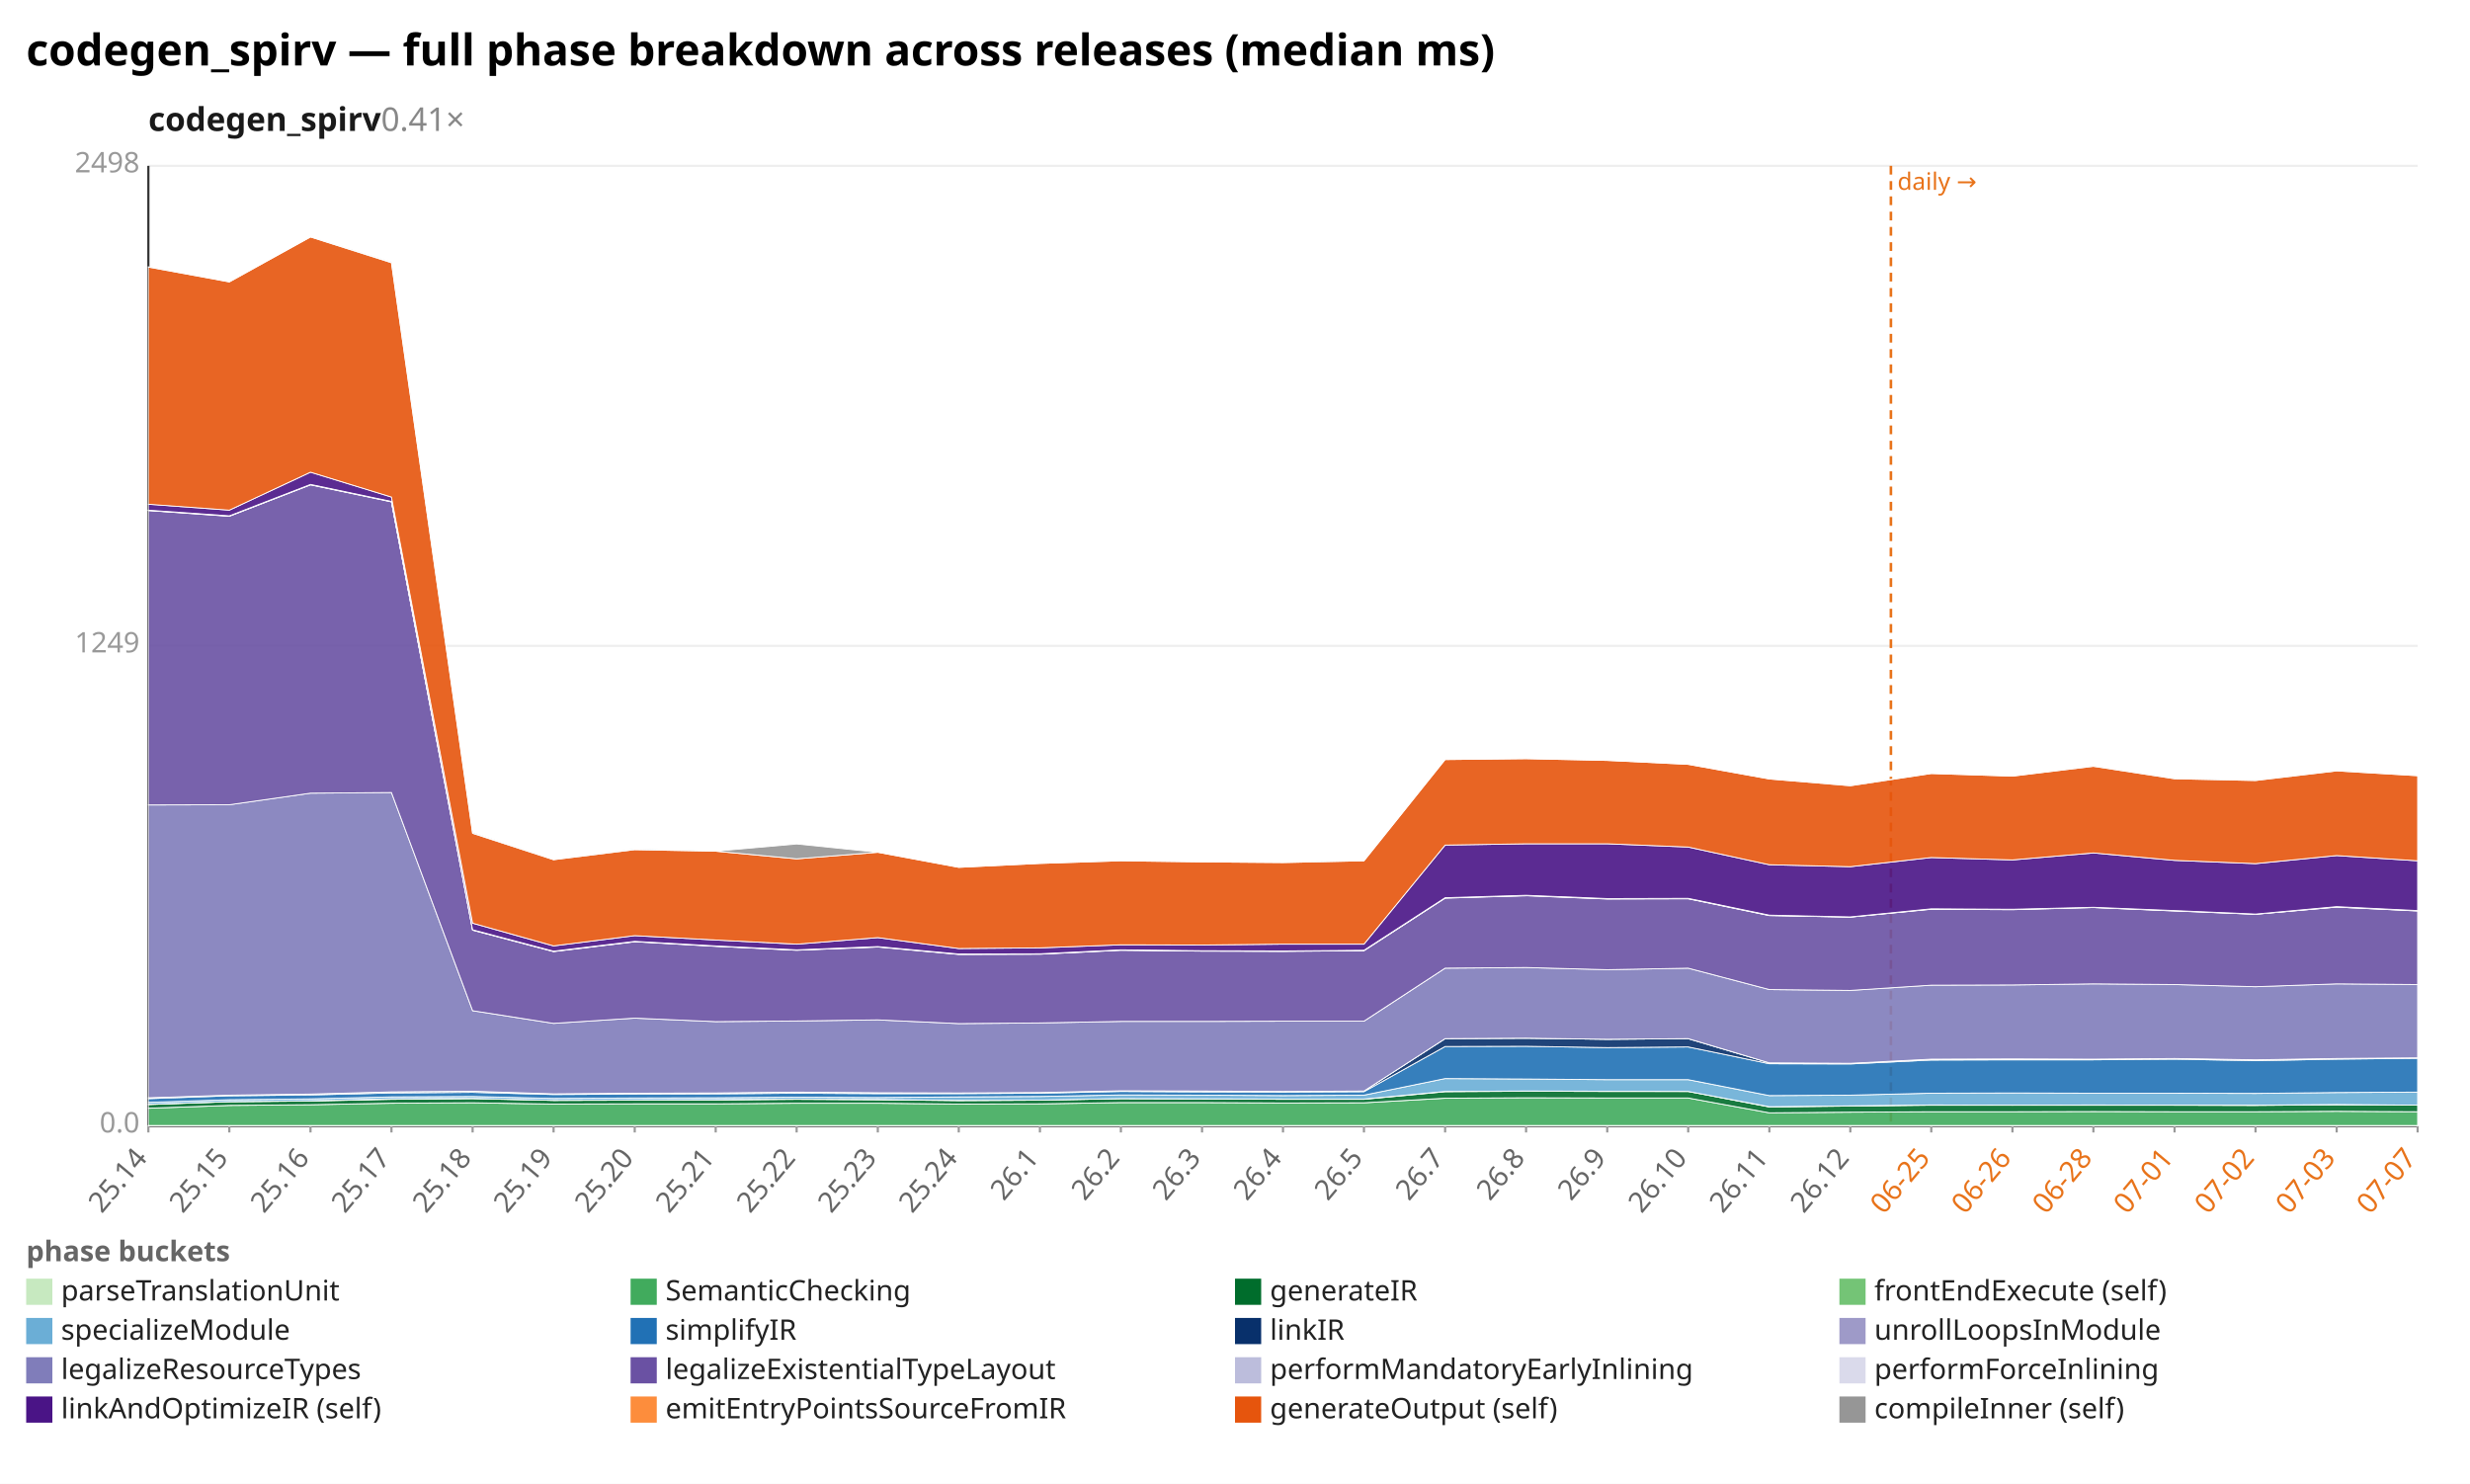
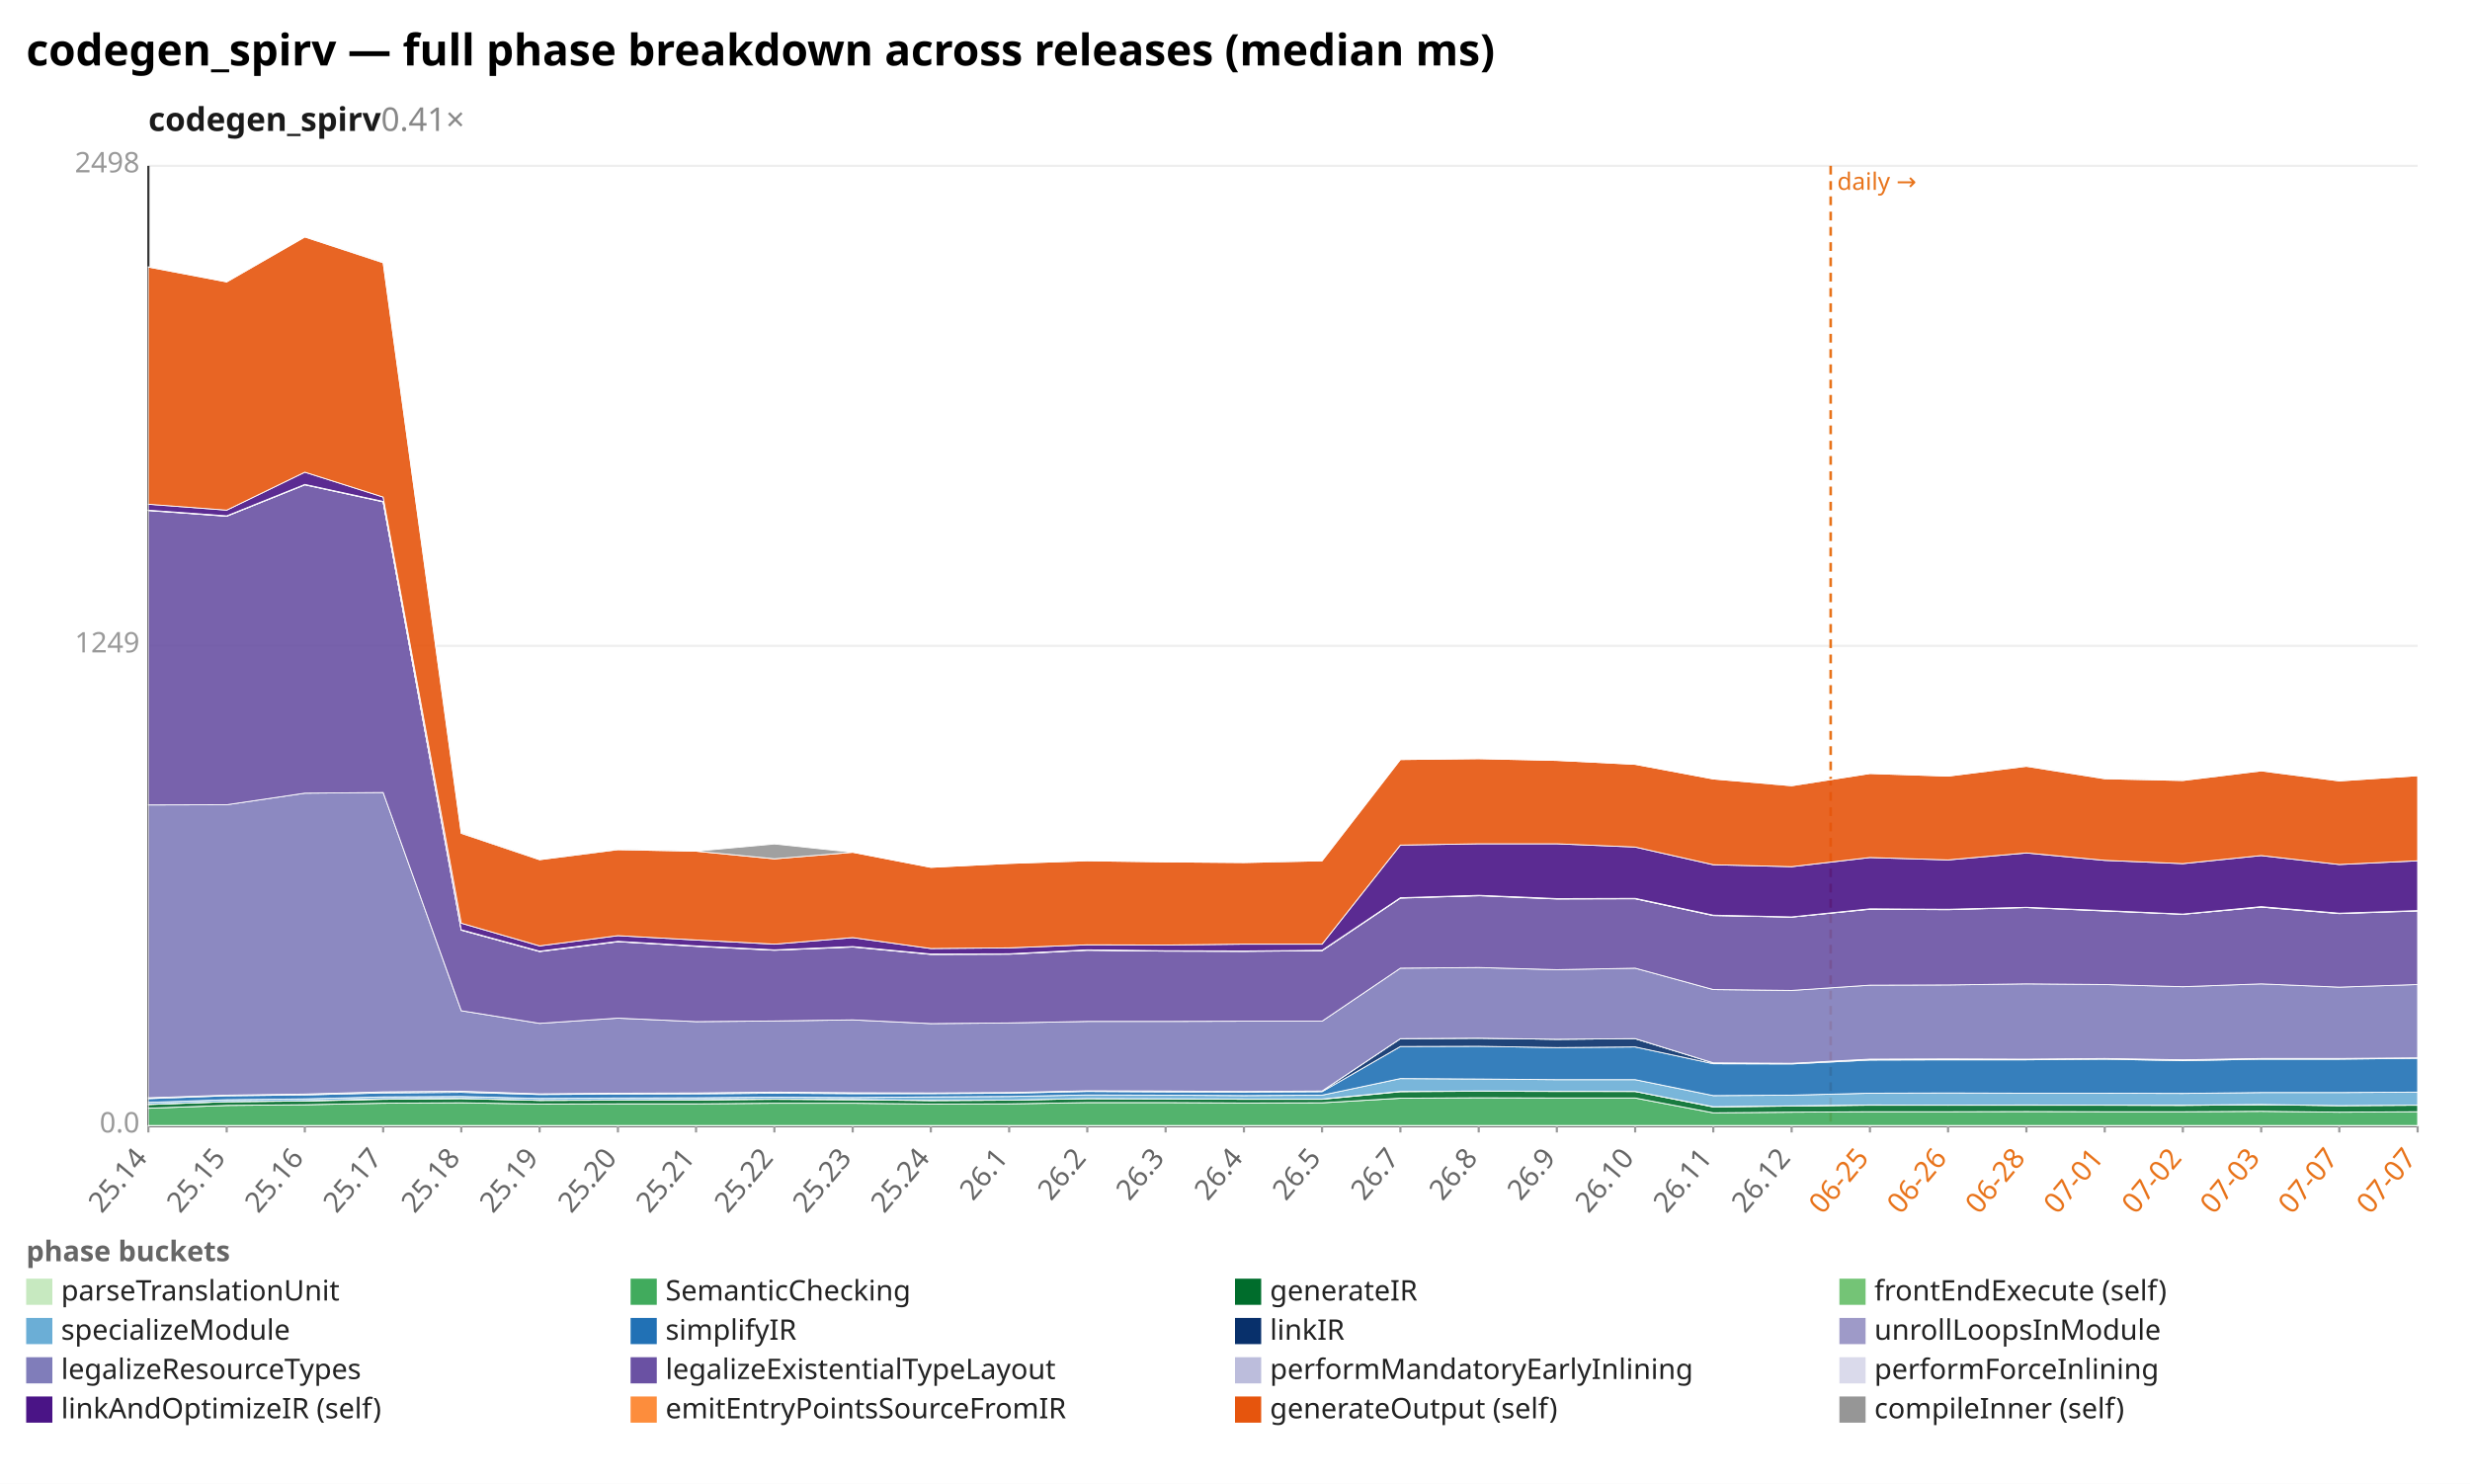
<svg xmlns="http://www.w3.org/2000/svg" width="1132" height="680" viewBox="0 0 1132 680" preserveAspectRatio="xMidYMid meet" font-family="sans-serif" font-size="13">
  <rect width="1132" height="680" fill="white" />
  <text x="12" y="30" font-size="20" font-weight="bold">codegen_spirv — full phase breakdown across releases (median ms)</text>
  <text x="68" y="60" font-size="15" font-weight="600" fill="#1a1a1a">codegen_spirv<tspan fill="#888" font-weight="400" text-decoration="none">  0.41×</tspan>
  </text>
  <line x1="68.0" y1="516.0" x2="1108.0" y2="516.0" stroke="#eee" />
  <text x="64.0" y="519.0" text-anchor="end" fill="#999">0.0</text>
  <line x1="68.0" y1="296.0" x2="1108.0" y2="296.0" stroke="#eee" />
  <text x="64.0" y="299.0" text-anchor="end" fill="#999">1249</text>
  <line x1="68.0" y1="76.0" x2="1108.0" y2="76.0" stroke="#eee" />
  <text x="64.0" y="79.0" text-anchor="end" fill="#999">2498</text>
  <line x1="68.0" y1="76.0" x2="68.0" y2="516.0" stroke="#333" />
  <line x1="68.0" y1="516.0" x2="1108.0" y2="516.0" stroke="#333" />
-   <line x1="866.6" y1="76.0" x2="866.6" y2="516.0" stroke="#e8731a" stroke-width="1.2" stroke-dasharray="4 3" />
-   <text x="869.6" y="87.0" fill="#e8731a" font-size="11">daily →</text>
+   <line x1="839.0" y1="76.0" x2="839.0" y2="516.0" stroke="#e8731a" stroke-width="1.2" stroke-dasharray="4 3" />
+   <text x="842.0" y="87.0" fill="#e8731a" font-size="11">daily →</text>
  <line x1="68.0" y1="516.0" x2="68.0" y2="519.0" stroke="#999" />
  <text x="68.0" y="531.0" text-anchor="end" fill="#666" transform="rotate(-50 68.0 531.0)">25.14</text>
-   <line x1="105.1" y1="516.0" x2="105.1" y2="519.0" stroke="#999" />
-   <text x="105.1" y="531.0" text-anchor="end" fill="#666" transform="rotate(-50 105.1 531.0)">25.15</text>
-   <line x1="142.3" y1="516.0" x2="142.3" y2="519.0" stroke="#999" />
-   <text x="142.3" y="531.0" text-anchor="end" fill="#666" transform="rotate(-50 142.3 531.0)">25.16</text>
-   <line x1="179.4" y1="516.0" x2="179.4" y2="519.0" stroke="#999" />
-   <text x="179.4" y="531.0" text-anchor="end" fill="#666" transform="rotate(-50 179.4 531.0)">25.17</text>
-   <line x1="216.6" y1="516.0" x2="216.6" y2="519.0" stroke="#999" />
-   <text x="216.6" y="531.0" text-anchor="end" fill="#666" transform="rotate(-50 216.6 531.0)">25.18</text>
-   <line x1="253.7" y1="516.0" x2="253.7" y2="519.0" stroke="#999" />
-   <text x="253.7" y="531.0" text-anchor="end" fill="#666" transform="rotate(-50 253.7 531.0)">25.19</text>
-   <line x1="290.9" y1="516.0" x2="290.9" y2="519.0" stroke="#999" />
-   <text x="290.9" y="531.0" text-anchor="end" fill="#666" transform="rotate(-50 290.9 531.0)">25.20</text>
-   <line x1="328.0" y1="516.0" x2="328.0" y2="519.0" stroke="#999" />
-   <text x="328.0" y="531.0" text-anchor="end" fill="#666" transform="rotate(-50 328.0 531.0)">25.21</text>
-   <line x1="365.1" y1="516.0" x2="365.1" y2="519.0" stroke="#999" />
-   <text x="365.1" y="531.0" text-anchor="end" fill="#666" transform="rotate(-50 365.1 531.0)">25.22</text>
-   <line x1="402.3" y1="516.0" x2="402.3" y2="519.0" stroke="#999" />
-   <text x="402.3" y="531.0" text-anchor="end" fill="#666" transform="rotate(-50 402.3 531.0)">25.23</text>
-   <line x1="439.4" y1="516.0" x2="439.4" y2="519.0" stroke="#999" />
-   <text x="439.4" y="531.0" text-anchor="end" fill="#666" transform="rotate(-50 439.4 531.0)">25.24</text>
-   <line x1="476.6" y1="516.0" x2="476.6" y2="519.0" stroke="#999" />
-   <text x="476.6" y="531.0" text-anchor="end" fill="#666" transform="rotate(-50 476.6 531.0)">26.1</text>
-   <line x1="513.7" y1="516.0" x2="513.7" y2="519.0" stroke="#999" />
-   <text x="513.7" y="531.0" text-anchor="end" fill="#666" transform="rotate(-50 513.7 531.0)">26.2</text>
-   <line x1="550.9" y1="516.0" x2="550.9" y2="519.0" stroke="#999" />
-   <text x="550.9" y="531.0" text-anchor="end" fill="#666" transform="rotate(-50 550.9 531.0)">26.3</text>
-   <line x1="588.0" y1="516.0" x2="588.0" y2="519.0" stroke="#999" />
-   <text x="588.0" y="531.0" text-anchor="end" fill="#666" transform="rotate(-50 588.0 531.0)">26.4</text>
-   <line x1="625.1" y1="516.0" x2="625.1" y2="519.0" stroke="#999" />
-   <text x="625.1" y="531.0" text-anchor="end" fill="#666" transform="rotate(-50 625.1 531.0)">26.5</text>
-   <line x1="662.3" y1="516.0" x2="662.3" y2="519.0" stroke="#999" />
-   <text x="662.3" y="531.0" text-anchor="end" fill="#666" transform="rotate(-50 662.3 531.0)">26.7</text>
-   <line x1="699.4" y1="516.0" x2="699.4" y2="519.0" stroke="#999" />
-   <text x="699.4" y="531.0" text-anchor="end" fill="#666" transform="rotate(-50 699.4 531.0)">26.8</text>
-   <line x1="736.6" y1="516.0" x2="736.6" y2="519.0" stroke="#999" />
-   <text x="736.6" y="531.0" text-anchor="end" fill="#666" transform="rotate(-50 736.6 531.0)">26.9</text>
-   <line x1="773.7" y1="516.0" x2="773.7" y2="519.0" stroke="#999" />
-   <text x="773.7" y="531.0" text-anchor="end" fill="#666" transform="rotate(-50 773.7 531.0)">26.10</text>
-   <line x1="810.9" y1="516.0" x2="810.9" y2="519.0" stroke="#999" />
-   <text x="810.9" y="531.0" text-anchor="end" fill="#666" transform="rotate(-50 810.9 531.0)">26.11</text>
-   <line x1="848.0" y1="516.0" x2="848.0" y2="519.0" stroke="#999" />
-   <text x="848.0" y="531.0" text-anchor="end" fill="#666" transform="rotate(-50 848.0 531.0)">26.12</text>
-   <line x1="885.1" y1="516.0" x2="885.1" y2="519.0" stroke="#999" />
-   <text x="885.1" y="531.0" text-anchor="end" fill="#e8731a" transform="rotate(-50 885.1 531.0)">06-25</text>
-   <line x1="922.3" y1="516.0" x2="922.3" y2="519.0" stroke="#999" />
-   <text x="922.3" y="531.0" text-anchor="end" fill="#e8731a" transform="rotate(-50 922.3 531.0)">06-26</text>
-   <line x1="959.4" y1="516.0" x2="959.4" y2="519.0" stroke="#999" />
-   <text x="959.4" y="531.0" text-anchor="end" fill="#e8731a" transform="rotate(-50 959.4 531.0)">06-28</text>
-   <line x1="996.6" y1="516.0" x2="996.6" y2="519.0" stroke="#999" />
-   <text x="996.6" y="531.0" text-anchor="end" fill="#e8731a" transform="rotate(-50 996.6 531.0)">07-01</text>
-   <line x1="1033.7" y1="516.0" x2="1033.7" y2="519.0" stroke="#999" />
-   <text x="1033.7" y="531.0" text-anchor="end" fill="#e8731a" transform="rotate(-50 1033.7 531.0)">07-02</text>
-   <line x1="1070.9" y1="516.0" x2="1070.9" y2="519.0" stroke="#999" />
-   <text x="1070.9" y="531.0" text-anchor="end" fill="#e8731a" transform="rotate(-50 1070.9 531.0)">07-03</text>
+   <line x1="103.9" y1="516.0" x2="103.9" y2="519.0" stroke="#999" />
+   <text x="103.9" y="531.0" text-anchor="end" fill="#666" transform="rotate(-50 103.9 531.0)">25.15</text>
+   <line x1="139.7" y1="516.0" x2="139.7" y2="519.0" stroke="#999" />
+   <text x="139.7" y="531.0" text-anchor="end" fill="#666" transform="rotate(-50 139.7 531.0)">25.16</text>
+   <line x1="175.6" y1="516.0" x2="175.6" y2="519.0" stroke="#999" />
+   <text x="175.6" y="531.0" text-anchor="end" fill="#666" transform="rotate(-50 175.6 531.0)">25.17</text>
+   <line x1="211.4" y1="516.0" x2="211.4" y2="519.0" stroke="#999" />
+   <text x="211.4" y="531.0" text-anchor="end" fill="#666" transform="rotate(-50 211.4 531.0)">25.18</text>
+   <line x1="247.3" y1="516.0" x2="247.3" y2="519.0" stroke="#999" />
+   <text x="247.3" y="531.0" text-anchor="end" fill="#666" transform="rotate(-50 247.3 531.0)">25.19</text>
+   <line x1="283.2" y1="516.0" x2="283.2" y2="519.0" stroke="#999" />
+   <text x="283.2" y="531.0" text-anchor="end" fill="#666" transform="rotate(-50 283.2 531.0)">25.20</text>
+   <line x1="319.0" y1="516.0" x2="319.0" y2="519.0" stroke="#999" />
+   <text x="319.0" y="531.0" text-anchor="end" fill="#666" transform="rotate(-50 319.0 531.0)">25.21</text>
+   <line x1="354.9" y1="516.0" x2="354.9" y2="519.0" stroke="#999" />
+   <text x="354.9" y="531.0" text-anchor="end" fill="#666" transform="rotate(-50 354.9 531.0)">25.22</text>
+   <line x1="390.8" y1="516.0" x2="390.8" y2="519.0" stroke="#999" />
+   <text x="390.8" y="531.0" text-anchor="end" fill="#666" transform="rotate(-50 390.8 531.0)">25.23</text>
+   <line x1="426.6" y1="516.0" x2="426.6" y2="519.0" stroke="#999" />
+   <text x="426.6" y="531.0" text-anchor="end" fill="#666" transform="rotate(-50 426.6 531.0)">25.24</text>
+   <line x1="462.5" y1="516.0" x2="462.5" y2="519.0" stroke="#999" />
+   <text x="462.5" y="531.0" text-anchor="end" fill="#666" transform="rotate(-50 462.5 531.0)">26.1</text>
+   <line x1="498.3" y1="516.0" x2="498.3" y2="519.0" stroke="#999" />
+   <text x="498.3" y="531.0" text-anchor="end" fill="#666" transform="rotate(-50 498.3 531.0)">26.2</text>
+   <line x1="534.2" y1="516.0" x2="534.2" y2="519.0" stroke="#999" />
+   <text x="534.2" y="531.0" text-anchor="end" fill="#666" transform="rotate(-50 534.2 531.0)">26.3</text>
+   <line x1="570.1" y1="516.0" x2="570.1" y2="519.0" stroke="#999" />
+   <text x="570.1" y="531.0" text-anchor="end" fill="#666" transform="rotate(-50 570.1 531.0)">26.4</text>
+   <line x1="605.9" y1="516.0" x2="605.9" y2="519.0" stroke="#999" />
+   <text x="605.9" y="531.0" text-anchor="end" fill="#666" transform="rotate(-50 605.9 531.0)">26.5</text>
+   <line x1="641.8" y1="516.0" x2="641.8" y2="519.0" stroke="#999" />
+   <text x="641.8" y="531.0" text-anchor="end" fill="#666" transform="rotate(-50 641.8 531.0)">26.7</text>
+   <line x1="677.7" y1="516.0" x2="677.7" y2="519.0" stroke="#999" />
+   <text x="677.7" y="531.0" text-anchor="end" fill="#666" transform="rotate(-50 677.7 531.0)">26.8</text>
+   <line x1="713.5" y1="516.0" x2="713.5" y2="519.0" stroke="#999" />
+   <text x="713.5" y="531.0" text-anchor="end" fill="#666" transform="rotate(-50 713.5 531.0)">26.9</text>
+   <line x1="749.4" y1="516.0" x2="749.4" y2="519.0" stroke="#999" />
+   <text x="749.4" y="531.0" text-anchor="end" fill="#666" transform="rotate(-50 749.4 531.0)">26.10</text>
+   <line x1="785.2" y1="516.0" x2="785.2" y2="519.0" stroke="#999" />
+   <text x="785.2" y="531.0" text-anchor="end" fill="#666" transform="rotate(-50 785.2 531.0)">26.11</text>
+   <line x1="821.1" y1="516.0" x2="821.1" y2="519.0" stroke="#999" />
+   <text x="821.1" y="531.0" text-anchor="end" fill="#666" transform="rotate(-50 821.1 531.0)">26.12</text>
+   <line x1="857.0" y1="516.0" x2="857.0" y2="519.0" stroke="#999" />
+   <text x="857.0" y="531.0" text-anchor="end" fill="#e8731a" transform="rotate(-50 857.0 531.0)">06-25</text>
+   <line x1="892.8" y1="516.0" x2="892.8" y2="519.0" stroke="#999" />
+   <text x="892.8" y="531.0" text-anchor="end" fill="#e8731a" transform="rotate(-50 892.8 531.0)">06-26</text>
+   <line x1="928.7" y1="516.0" x2="928.7" y2="519.0" stroke="#999" />
+   <text x="928.7" y="531.0" text-anchor="end" fill="#e8731a" transform="rotate(-50 928.7 531.0)">06-28</text>
+   <line x1="964.6" y1="516.0" x2="964.6" y2="519.0" stroke="#999" />
+   <text x="964.6" y="531.0" text-anchor="end" fill="#e8731a" transform="rotate(-50 964.6 531.0)">07-01</text>
+   <line x1="1000.4" y1="516.0" x2="1000.4" y2="519.0" stroke="#999" />
+   <text x="1000.4" y="531.0" text-anchor="end" fill="#e8731a" transform="rotate(-50 1000.4 531.0)">07-02</text>
+   <line x1="1036.3" y1="516.0" x2="1036.3" y2="519.0" stroke="#999" />
+   <text x="1036.3" y="531.0" text-anchor="end" fill="#e8731a" transform="rotate(-50 1036.3 531.0)">07-03</text>
+   <line x1="1072.1" y1="516.0" x2="1072.1" y2="519.0" stroke="#999" />
+   <text x="1072.1" y="531.0" text-anchor="end" fill="#e8731a" transform="rotate(-50 1072.1 531.0)">07-07</text>
  <line x1="1108.0" y1="516.0" x2="1108.0" y2="519.0" stroke="#999" />
  <text x="1108.0" y="531.0" text-anchor="end" fill="#e8731a" transform="rotate(-50 1108.0 531.0)">07-07</text>
-   <polygon points="68.0,515.8 105.1,515.8 142.3,515.8 179.4,515.8 216.6,515.8 253.7,515.8 290.9,515.8 328.0,515.8 365.1,515.8 402.3,515.8 439.4,515.8 476.6,515.8 513.7,515.8 550.9,515.8 588.0,515.8 625.1,515.8 662.3,515.8 699.4,515.8 736.6,515.8 773.7,515.8 810.9,515.8 848.0,515.8 885.1,515.8 922.3,515.8 959.4,515.8 996.6,515.8 1033.7,515.8 1070.9,515.8 1108.0,515.8 1108.0,516.0 1070.9,516.0 1033.7,516.0 996.6,516.0 959.4,516.0 922.3,516.0 885.1,516.0 848.0,516.0 810.9,516.0 773.7,516.0 736.6,516.0 699.4,516.0 662.3,516.0 625.1,516.0 588.0,516.0 550.9,516.0 513.7,516.0 476.6,516.0 439.4,516.0 402.3,516.0 365.1,516.0 328.0,516.0 290.9,516.0 253.7,516.0 216.6,516.0 179.4,516.0 142.3,516.0 105.1,516.0 68.0,516.0" fill="#c7e9c0" fill-opacity="0.9" stroke="#fff" stroke-width="0.4" />
-   <polygon points="68.0,507.9 105.1,506.6 142.3,506.3 179.4,505.6 216.6,505.4 253.7,506.0 290.9,505.9 328.0,505.9 365.1,505.6 402.3,505.6 439.4,506.0 476.6,505.9 513.7,505.3 550.9,505.3 588.0,505.5 625.1,505.4 662.3,503.3 699.4,503.1 736.6,503.2 773.7,503.2 810.9,510.0 848.0,509.7 885.1,509.5 922.3,509.5 959.4,509.4 996.6,509.5 1033.7,509.5 1070.9,509.3 1108.0,509.5 1108.0,515.8 1070.9,515.8 1033.7,515.8 996.6,515.8 959.4,515.8 922.3,515.8 885.1,515.8 848.0,515.8 810.9,515.8 773.7,515.8 736.6,515.8 699.4,515.8 662.3,515.8 625.1,515.8 588.0,515.8 550.9,515.8 513.7,515.8 476.6,515.8 439.4,515.8 402.3,515.8 365.1,515.8 328.0,515.8 290.9,515.8 253.7,515.8 216.6,515.8 179.4,515.8 142.3,515.8 105.1,515.8 68.0,515.8" fill="#41ab5d" fill-opacity="0.9" stroke="#fff" stroke-width="0.4" />
-   <polygon points="68.0,506.2 105.1,504.9 142.3,504.6 179.4,503.8 216.6,503.5 253.7,504.3 290.9,504.2 328.0,504.1 365.1,503.8 402.3,504.0 439.4,504.4 476.6,504.2 513.7,503.5 550.9,503.6 588.0,503.8 625.1,503.8 662.3,500.3 699.4,500.1 736.6,500.2 773.7,500.2 810.9,507.3 848.0,506.9 885.1,506.5 922.3,506.5 959.4,506.5 996.6,506.5 1033.7,506.6 1070.9,506.3 1108.0,506.5 1108.0,509.5 1070.9,509.3 1033.7,509.5 996.6,509.5 959.4,509.4 922.3,509.5 885.1,509.5 848.0,509.7 810.9,510.0 773.7,503.2 736.6,503.2 699.4,503.1 662.3,503.3 625.1,505.4 588.0,505.5 550.9,505.3 513.7,505.3 476.6,505.9 439.4,506.0 402.3,505.6 365.1,505.6 328.0,505.9 290.9,505.9 253.7,506.0 216.6,505.4 179.4,505.6 142.3,506.3 105.1,506.6 68.0,507.9" fill="#006d2c" fill-opacity="0.9" stroke="#fff" stroke-width="0.4" />
-   <polygon points="68.0,506.1 105.1,504.9 142.3,504.5 179.4,503.6 216.6,503.4 253.7,504.3 290.9,504.1 328.0,504.0 365.1,503.7 402.3,503.9 439.4,504.3 476.6,504.2 513.7,503.5 550.9,503.6 588.0,503.7 625.1,503.7 662.3,500.2 699.4,500.0 736.6,500.1 773.7,500.2 810.9,507.2 848.0,506.8 885.1,506.4 922.3,506.5 959.4,506.4 996.6,506.5 1033.7,506.5 1070.9,506.2 1108.0,506.5 1108.0,506.5 1070.9,506.3 1033.7,506.6 996.6,506.5 959.4,506.5 922.3,506.5 885.1,506.5 848.0,506.9 810.9,507.3 773.7,500.2 736.6,500.2 699.4,500.1 662.3,500.3 625.1,503.8 588.0,503.8 550.9,503.6 513.7,503.5 476.6,504.2 439.4,504.4 402.3,504.0 365.1,503.8 328.0,504.1 290.9,504.2 253.7,504.3 216.6,503.5 179.4,503.8 142.3,504.6 105.1,504.9 68.0,506.2" fill="#74c476" fill-opacity="0.9" stroke="#fff" stroke-width="0.4" />
-   <polygon points="68.0,505.2 105.1,504.0 142.3,503.6 179.4,502.7 216.6,502.5 253.7,503.4 290.9,503.2 328.0,503.1 365.1,502.8 402.3,503.0 439.4,502.7 476.6,502.5 513.7,501.8 550.9,501.9 588.0,502.1 625.1,501.9 662.3,494.3 699.4,494.5 736.6,494.8 773.7,494.8 810.9,502.1 848.0,501.9 885.1,501.0 922.3,500.9 959.4,501.0 996.6,501.0 1033.7,501.1 1070.9,500.7 1108.0,500.5 1108.0,506.5 1070.9,506.2 1033.7,506.5 996.6,506.5 959.4,506.4 922.3,506.5 885.1,506.4 848.0,506.8 810.9,507.2 773.7,500.2 736.6,500.1 699.4,500.0 662.3,500.2 625.1,503.7 588.0,503.7 550.9,503.6 513.7,503.5 476.6,504.2 439.4,504.3 402.3,503.9 365.1,503.7 328.0,504.0 290.9,504.1 253.7,504.3 216.6,503.4 179.4,503.6 142.3,504.5 105.1,504.9 68.0,506.1" fill="#6baed6" fill-opacity="0.9" stroke="#fff" stroke-width="0.4" />
-   <polygon points="68.0,503.5 105.1,502.2 142.3,501.8 179.4,500.9 216.6,500.6 253.7,501.6 290.9,501.4 328.0,501.3 365.1,501.0 402.3,501.2 439.4,501.2 476.6,501.0 513.7,500.2 550.9,500.4 588.0,500.5 625.1,500.3 662.3,479.6 699.4,479.5 736.6,480.1 773.7,479.8 810.9,487.5 848.0,487.6 885.1,485.8 922.3,485.7 959.4,485.7 996.6,485.4 1033.7,486.1 1070.9,485.4 1108.0,485.0 1108.0,500.5 1070.9,500.7 1033.7,501.1 996.6,501.0 959.4,501.0 922.3,500.9 885.1,501.0 848.0,501.9 810.9,502.1 773.7,494.8 736.6,494.8 699.4,494.5 662.3,494.3 625.1,501.9 588.0,502.1 550.9,501.9 513.7,501.8 476.6,502.5 439.4,502.7 402.3,503.0 365.1,502.8 328.0,503.1 290.9,503.2 253.7,503.4 216.6,502.5 179.4,502.7 142.3,503.6 105.1,504.0 68.0,505.2" fill="#2171b5" fill-opacity="0.9" stroke="#fff" stroke-width="0.4" />
-   <polygon points="68.0,503.1 105.1,501.9 142.3,501.4 179.4,500.4 216.6,500.1 253.7,501.3 290.9,501.0 328.0,500.9 365.1,500.5 402.3,500.8 439.4,500.9 476.6,500.7 513.7,499.9 550.9,500.0 588.0,500.2 625.1,500.0 662.3,476.0 699.4,475.8 736.6,476.3 773.7,476.0 810.9,487.1 848.0,487.3 885.1,485.4 922.3,485.3 959.4,485.4 996.6,485.1 1033.7,485.7 1070.9,485.1 1108.0,484.8 1108.0,485.0 1070.9,485.4 1033.7,486.1 996.6,485.4 959.4,485.7 922.3,485.7 885.1,485.8 848.0,487.6 810.9,487.5 773.7,479.8 736.6,480.1 699.4,479.5 662.3,479.6 625.1,500.3 588.0,500.5 550.9,500.4 513.7,500.2 476.6,501.0 439.4,501.2 402.3,501.2 365.1,501.0 328.0,501.3 290.9,501.4 253.7,501.6 216.6,500.6 179.4,500.9 142.3,501.8 105.1,502.2 68.0,503.5" fill="#08306b" fill-opacity="0.9" stroke="#fff" stroke-width="0.4" />
-   <polygon points="68.0,503.1 105.1,501.9 142.3,501.4 179.4,500.4 216.6,500.1 253.7,501.3 290.9,501.0 328.0,500.9 365.1,500.5 402.3,500.8 439.4,500.9 476.6,500.7 513.7,499.9 550.9,500.0 588.0,500.2 625.1,500.0 662.3,476.0 699.4,475.8 736.6,476.3 773.7,476.0 810.9,487.1 848.0,487.3 885.1,485.4 922.3,485.3 959.4,485.4 996.6,485.1 1033.7,485.7 1070.9,485.1 1108.0,484.8 1108.0,484.8 1070.9,485.1 1033.7,485.7 996.6,485.1 959.4,485.4 922.3,485.3 885.1,485.4 848.0,487.3 810.9,487.1 773.7,476.0 736.6,476.3 699.4,475.8 662.3,476.0 625.1,500.0 588.0,500.2 550.9,500.0 513.7,499.9 476.6,500.7 439.4,500.9 402.3,500.8 365.1,500.5 328.0,500.9 290.9,501.0 253.7,501.3 216.6,500.1 179.4,500.4 142.3,501.4 105.1,501.9 68.0,503.1" fill="#9e9ac8" fill-opacity="0.9" stroke="#fff" stroke-width="0.4" />
-   <polygon points="68.0,368.9 105.1,368.8 142.3,363.5 179.4,363.2 216.6,463.2 253.7,469.0 290.9,466.6 328.0,468.2 365.1,467.9 402.3,467.4 439.4,469.1 476.6,468.8 513.7,468.1 550.9,468.1 588.0,468.0 625.1,468.0 662.3,443.7 699.4,443.4 736.6,444.4 773.7,443.7 810.9,453.5 848.0,453.9 885.1,451.5 922.3,451.4 959.4,450.9 996.6,451.2 1033.7,452.2 1070.9,450.9 1108.0,451.2 1108.0,484.8 1070.9,485.1 1033.7,485.7 996.6,485.1 959.4,485.4 922.3,485.3 885.1,485.4 848.0,487.3 810.9,487.1 773.7,476.0 736.6,476.3 699.4,475.8 662.3,476.0 625.1,500.0 588.0,500.2 550.9,500.0 513.7,499.9 476.6,500.7 439.4,500.9 402.3,500.8 365.1,500.5 328.0,500.9 290.9,501.0 253.7,501.3 216.6,500.1 179.4,500.4 142.3,501.4 105.1,501.9 68.0,503.1" fill="#807dba" fill-opacity="0.9" stroke="#fff" stroke-width="0.4" />
-   <polygon points="68.0,234.0 105.1,236.6 142.3,222.2 179.4,230.0 216.6,426.3 253.7,436.1 290.9,431.6 328.0,433.7 365.1,435.5 402.3,434.0 439.4,437.4 476.6,437.3 513.7,435.5 550.9,435.9 588.0,436.0 625.1,435.7 662.3,411.6 699.4,410.5 736.6,412.0 773.7,411.9 810.9,419.6 848.0,420.3 885.1,416.7 922.3,416.9 959.4,415.9 996.6,417.5 1033.7,419.0 1070.9,415.7 1108.0,417.5 1108.0,451.2 1070.9,450.9 1033.7,452.2 996.6,451.2 959.4,450.9 922.3,451.4 885.1,451.5 848.0,453.9 810.9,453.5 773.7,443.7 736.6,444.4 699.4,443.4 662.3,443.7 625.1,468.0 588.0,468.0 550.9,468.1 513.7,468.1 476.6,468.8 439.4,469.1 402.3,467.4 365.1,467.9 328.0,468.2 290.9,466.6 253.7,469.0 216.6,463.2 179.4,363.2 142.3,363.5 105.1,368.8 68.0,368.9" fill="#6a51a3" fill-opacity="0.9" stroke="#fff" stroke-width="0.4" />
-   <polygon points="68.0,233.9 105.1,236.5 142.3,222.1 179.4,229.9 216.6,426.2 253.7,436.0 290.9,431.5 328.0,433.6 365.1,435.4 402.3,433.9 439.4,437.3 476.6,437.2 513.7,435.4 550.9,435.8 588.0,435.9 625.1,435.6 662.3,411.5 699.4,410.4 736.6,411.9 773.7,411.8 810.9,419.5 848.0,420.3 885.1,416.6 922.3,416.8 959.4,415.9 996.6,417.4 1033.7,419.0 1070.9,415.7 1108.0,417.4 1108.0,417.5 1070.9,415.7 1033.7,419.0 996.6,417.5 959.4,415.9 922.3,416.9 885.1,416.7 848.0,420.3 810.9,419.6 773.7,411.9 736.6,412.0 699.4,410.5 662.3,411.6 625.1,435.7 588.0,436.0 550.9,435.9 513.7,435.5 476.6,437.3 439.4,437.4 402.3,434.0 365.1,435.5 328.0,433.7 290.9,431.6 253.7,436.1 216.6,426.3 179.4,230.0 142.3,222.2 105.1,236.6 68.0,234.0" fill="#bcbddc" fill-opacity="0.9" stroke="#fff" stroke-width="0.4" />
-   <polygon points="68.0,233.8 105.1,236.4 142.3,222.0 179.4,229.8 216.6,426.1 253.7,435.9 290.9,431.4 328.0,433.5 365.1,435.3 402.3,433.8 439.4,437.2 476.6,437.1 513.7,435.3 550.9,435.7 588.0,435.8 625.1,435.5 662.3,411.4 699.4,410.3 736.6,411.8 773.7,411.7 810.9,419.4 848.0,420.2 885.1,416.5 922.3,416.7 959.4,415.8 996.6,417.3 1033.7,418.9 1070.9,415.5 1108.0,417.3 1108.0,417.4 1070.9,415.7 1033.7,419.0 996.6,417.4 959.4,415.9 922.3,416.8 885.1,416.6 848.0,420.3 810.9,419.5 773.7,411.8 736.6,411.9 699.4,410.4 662.3,411.5 625.1,435.6 588.0,435.9 550.9,435.8 513.7,435.4 476.6,437.2 439.4,437.3 402.3,433.9 365.1,435.4 328.0,433.6 290.9,431.5 253.7,436.0 216.6,426.2 179.4,229.9 142.3,222.1 105.1,236.5 68.0,233.9" fill="#dadaeb" fill-opacity="0.9" stroke="#fff" stroke-width="0.4" />
-   <polygon points="68.0,231.1 105.1,233.8 142.3,216.4 179.4,227.8 216.6,423.1 253.7,433.5 290.9,428.8 328.0,430.8 365.1,432.7 402.3,429.7 439.4,434.7 476.6,434.4 513.7,433.0 550.9,433.1 588.0,432.7 625.1,432.7 662.3,387.3 699.4,386.7 736.6,386.7 773.7,388.2 810.9,396.3 848.0,397.2 885.1,393.0 922.3,394.1 959.4,390.9 996.6,394.3 1033.7,395.8 1070.9,392.1 1108.0,394.5 1108.0,417.3 1070.9,415.5 1033.7,418.9 996.6,417.3 959.4,415.8 922.3,416.7 885.1,416.5 848.0,420.2 810.9,419.4 773.7,411.7 736.6,411.8 699.4,410.3 662.3,411.4 625.1,435.5 588.0,435.8 550.9,435.7 513.7,435.3 476.6,437.1 439.4,437.2 402.3,433.8 365.1,435.3 328.0,433.5 290.9,431.4 253.7,435.9 216.6,426.1 179.4,229.8 142.3,222.0 105.1,236.4 68.0,233.8" fill="#4a1486" fill-opacity="0.9" stroke="#fff" stroke-width="0.4" />
-   <polygon points="68.0,122.4 105.1,129.2 142.3,108.6 179.4,120.4 216.6,381.9 253.7,394.0 290.9,389.4 328.0,390.1 365.1,393.6 402.3,390.6 439.4,397.5 476.6,395.7 513.7,394.5 550.9,395.0 588.0,395.3 625.1,394.5 662.3,348.1 699.4,347.7 736.6,348.5 773.7,350.3 810.9,357.0 848.0,360.1 885.1,354.5 922.3,355.7 959.4,351.2 996.6,356.9 1033.7,357.7 1070.9,353.3 1108.0,355.5 1108.0,394.5 1070.9,392.1 1033.7,395.8 996.6,394.3 959.4,390.9 922.3,394.1 885.1,393.0 848.0,397.2 810.9,396.3 773.7,388.2 736.6,386.7 699.4,386.7 662.3,387.3 625.1,432.7 588.0,432.7 550.9,433.1 513.7,433.0 476.6,434.4 439.4,434.7 402.3,429.7 365.1,432.7 328.0,430.8 290.9,428.8 253.7,433.5 216.6,423.1 179.4,227.8 142.3,216.4 105.1,233.8 68.0,231.1" fill="#e6550d" fill-opacity="0.9" stroke="#fff" stroke-width="0.4" />
-   <polygon points="68.0,122.3 105.1,129.2 142.3,108.6 179.4,120.0 216.6,381.4 253.7,394.0 290.9,389.1 328.0,390.1 365.1,386.8 402.3,390.6 439.4,397.5 476.6,395.7 513.7,394.4 550.9,395.0 588.0,395.0 625.1,394.5 662.3,348.1 699.4,347.7 736.6,348.5 773.7,350.3 810.9,357.0 848.0,359.9 885.1,354.5 922.3,355.7 959.4,351.1 996.6,356.8 1033.7,357.6 1070.9,353.2 1108.0,355.5 1108.0,355.5 1070.9,353.3 1033.7,357.7 996.6,356.9 959.4,351.2 922.3,355.7 885.1,354.5 848.0,360.1 810.9,357.0 773.7,350.3 736.6,348.5 699.4,347.7 662.3,348.1 625.1,394.5 588.0,395.3 550.9,395.0 513.7,394.5 476.6,395.7 439.4,397.5 402.3,390.6 365.1,393.6 328.0,390.1 290.9,389.4 253.7,394.0 216.6,381.9 179.4,120.4 142.3,108.6 105.1,129.2 68.0,122.4" fill="#969696" fill-opacity="0.9" stroke="#fff" stroke-width="0.4" />
+   <polygon points="68.0,515.8 103.9,515.8 139.7,515.8 175.6,515.8 211.4,515.8 247.3,515.8 283.2,515.8 319.0,515.8 354.9,515.8 390.8,515.8 426.6,515.8 462.5,515.8 498.3,515.8 534.2,515.8 570.1,515.8 605.9,515.8 641.8,515.8 677.7,515.8 713.5,515.8 749.4,515.8 785.2,515.8 821.1,515.8 857.0,515.8 892.8,515.8 928.7,515.8 964.6,515.8 1000.4,515.8 1036.3,515.8 1072.1,515.8 1108.0,515.8 1108.0,516.0 1072.1,516.0 1036.3,516.0 1000.4,516.0 964.6,516.0 928.7,516.0 892.8,516.0 857.0,516.0 821.1,516.0 785.2,516.0 749.4,516.0 713.5,516.0 677.7,516.0 641.8,516.0 605.9,516.0 570.1,516.0 534.2,516.0 498.3,516.0 462.5,516.0 426.6,516.0 390.8,516.0 354.9,516.0 319.0,516.0 283.2,516.0 247.3,516.0 211.4,516.0 175.6,516.0 139.7,516.0 103.9,516.0 68.0,516.0" fill="#c7e9c0" fill-opacity="0.9" stroke="#fff" stroke-width="0.4" />
+   <polygon points="68.0,507.9 103.9,506.6 139.7,506.3 175.6,505.6 211.4,505.4 247.3,506.0 283.2,505.9 319.0,505.9 354.9,505.6 390.8,505.6 426.6,506.0 462.5,505.9 498.3,505.3 534.2,505.3 570.1,505.5 605.9,505.4 641.8,503.3 677.7,503.1 713.5,503.2 749.4,503.2 785.2,510.0 821.1,509.7 857.0,509.5 892.8,509.5 928.7,509.4 964.6,509.5 1000.4,509.5 1036.3,509.3 1072.1,509.7 1108.0,509.5 1108.0,515.8 1072.1,515.8 1036.3,515.8 1000.4,515.8 964.6,515.8 928.7,515.8 892.8,515.8 857.0,515.8 821.1,515.8 785.2,515.8 749.4,515.8 713.5,515.8 677.7,515.8 641.8,515.8 605.9,515.8 570.1,515.8 534.2,515.8 498.3,515.8 462.5,515.8 426.6,515.8 390.8,515.8 354.9,515.8 319.0,515.8 283.2,515.8 247.3,515.8 211.4,515.8 175.6,515.8 139.7,515.8 103.9,515.8 68.0,515.8" fill="#41ab5d" fill-opacity="0.9" stroke="#fff" stroke-width="0.4" />
+   <polygon points="68.0,506.2 103.9,504.9 139.7,504.6 175.6,503.8 211.4,503.5 247.3,504.3 283.2,504.2 319.0,504.1 354.9,503.8 390.8,504.0 426.6,504.4 462.5,504.2 498.3,503.5 534.2,503.6 570.1,503.8 605.9,503.8 641.8,500.3 677.7,500.1 713.5,500.2 749.4,500.2 785.2,507.3 821.1,506.9 857.0,506.5 892.8,506.5 928.7,506.5 964.6,506.5 1000.4,506.6 1036.3,506.3 1072.1,506.7 1108.0,506.5 1108.0,509.5 1072.1,509.7 1036.3,509.3 1000.4,509.5 964.6,509.5 928.7,509.4 892.8,509.5 857.0,509.5 821.1,509.7 785.2,510.0 749.4,503.2 713.5,503.2 677.7,503.1 641.8,503.3 605.9,505.4 570.1,505.5 534.2,505.3 498.3,505.3 462.5,505.9 426.6,506.0 390.8,505.6 354.9,505.6 319.0,505.9 283.2,505.9 247.3,506.0 211.4,505.4 175.6,505.6 139.7,506.3 103.9,506.6 68.0,507.9" fill="#006d2c" fill-opacity="0.9" stroke="#fff" stroke-width="0.4" />
+   <polygon points="68.0,506.1 103.9,504.9 139.7,504.5 175.6,503.6 211.4,503.4 247.3,504.3 283.2,504.1 319.0,504.0 354.9,503.7 390.8,503.9 426.6,504.3 462.5,504.2 498.3,503.5 534.2,503.6 570.1,503.7 605.9,503.7 641.8,500.2 677.7,500.0 713.5,500.1 749.4,500.2 785.2,507.2 821.1,506.8 857.0,506.4 892.8,506.5 928.7,506.4 964.6,506.5 1000.4,506.5 1036.3,506.2 1072.1,506.7 1108.0,506.5 1108.0,506.5 1072.1,506.7 1036.3,506.3 1000.4,506.6 964.6,506.5 928.7,506.5 892.8,506.5 857.0,506.5 821.1,506.9 785.2,507.3 749.4,500.2 713.5,500.2 677.7,500.1 641.8,500.3 605.9,503.8 570.1,503.8 534.2,503.6 498.3,503.5 462.5,504.2 426.6,504.4 390.8,504.0 354.9,503.8 319.0,504.1 283.2,504.2 247.3,504.3 211.4,503.5 175.6,503.8 139.7,504.6 103.9,504.9 68.0,506.2" fill="#74c476" fill-opacity="0.9" stroke="#fff" stroke-width="0.4" />
+   <polygon points="68.0,505.2 103.9,504.0 139.7,503.6 175.6,502.7 211.4,502.5 247.3,503.4 283.2,503.2 319.0,503.1 354.9,502.8 390.8,503.0 426.6,502.7 462.5,502.5 498.3,501.8 534.2,501.9 570.1,502.1 605.9,501.9 641.8,494.3 677.7,494.5 713.5,494.8 749.4,494.8 785.2,502.1 821.1,501.9 857.0,501.0 892.8,500.9 928.7,501.0 964.6,501.0 1000.4,501.1 1036.3,500.7 1072.1,500.7 1108.0,500.5 1108.0,506.5 1072.1,506.7 1036.3,506.2 1000.4,506.5 964.6,506.5 928.7,506.4 892.8,506.5 857.0,506.4 821.1,506.8 785.2,507.2 749.4,500.2 713.5,500.1 677.7,500.0 641.8,500.2 605.9,503.7 570.1,503.7 534.2,503.6 498.3,503.5 462.5,504.2 426.6,504.3 390.8,503.9 354.9,503.7 319.0,504.0 283.2,504.1 247.3,504.3 211.4,503.4 175.6,503.6 139.7,504.5 103.9,504.9 68.0,506.1" fill="#6baed6" fill-opacity="0.9" stroke="#fff" stroke-width="0.4" />
+   <polygon points="68.0,503.5 103.9,502.2 139.7,501.8 175.6,500.9 211.4,500.6 247.3,501.6 283.2,501.4 319.0,501.3 354.9,501.0 390.8,501.2 426.6,501.2 462.5,501.0 498.3,500.2 534.2,500.4 570.1,500.5 605.9,500.3 641.8,479.6 677.7,479.5 713.5,480.1 749.4,479.8 785.2,487.5 821.1,487.6 857.0,485.8 892.8,485.7 928.7,485.7 964.6,485.4 1000.4,486.1 1036.3,485.4 1072.1,485.4 1108.0,485.0 1108.0,500.5 1072.1,500.7 1036.3,500.7 1000.4,501.1 964.6,501.0 928.7,501.0 892.8,500.9 857.0,501.0 821.1,501.9 785.2,502.1 749.4,494.8 713.5,494.8 677.7,494.5 641.8,494.3 605.9,501.9 570.1,502.1 534.2,501.9 498.3,501.8 462.5,502.5 426.6,502.7 390.8,503.0 354.9,502.8 319.0,503.1 283.2,503.2 247.3,503.4 211.4,502.5 175.6,502.7 139.7,503.6 103.9,504.0 68.0,505.2" fill="#2171b5" fill-opacity="0.9" stroke="#fff" stroke-width="0.4" />
+   <polygon points="68.0,503.1 103.9,501.9 139.7,501.4 175.6,500.4 211.4,500.1 247.3,501.3 283.2,501.0 319.0,500.9 354.9,500.5 390.8,500.8 426.6,500.9 462.5,500.7 498.3,499.9 534.2,500.0 570.1,500.2 605.9,500.0 641.8,476.0 677.7,475.8 713.5,476.3 749.4,476.0 785.2,487.1 821.1,487.3 857.0,485.4 892.8,485.3 928.7,485.4 964.6,485.1 1000.4,485.7 1036.3,485.1 1072.1,485.1 1108.0,484.8 1108.0,485.0 1072.1,485.4 1036.3,485.4 1000.4,486.1 964.6,485.4 928.7,485.7 892.8,485.7 857.0,485.8 821.1,487.6 785.2,487.5 749.4,479.8 713.5,480.1 677.7,479.5 641.8,479.6 605.9,500.3 570.1,500.5 534.2,500.4 498.3,500.2 462.5,501.0 426.6,501.2 390.8,501.2 354.9,501.0 319.0,501.3 283.2,501.4 247.3,501.6 211.4,500.6 175.6,500.9 139.7,501.8 103.9,502.2 68.0,503.5" fill="#08306b" fill-opacity="0.9" stroke="#fff" stroke-width="0.4" />
+   <polygon points="68.0,503.1 103.9,501.9 139.7,501.4 175.6,500.4 211.4,500.1 247.3,501.3 283.2,501.0 319.0,500.9 354.9,500.5 390.8,500.8 426.6,500.9 462.5,500.7 498.3,499.9 534.2,500.0 570.1,500.2 605.9,500.0 641.8,476.0 677.7,475.8 713.5,476.3 749.4,476.0 785.2,487.1 821.1,487.3 857.0,485.4 892.8,485.3 928.7,485.4 964.6,485.1 1000.4,485.7 1036.3,485.1 1072.1,485.1 1108.0,484.8 1108.0,484.8 1072.1,485.1 1036.3,485.1 1000.4,485.7 964.6,485.1 928.7,485.4 892.8,485.3 857.0,485.4 821.1,487.3 785.2,487.1 749.4,476.0 713.5,476.3 677.7,475.8 641.8,476.0 605.9,500.0 570.1,500.2 534.2,500.0 498.3,499.9 462.5,500.7 426.6,500.9 390.8,500.8 354.9,500.5 319.0,500.9 283.2,501.0 247.3,501.3 211.4,500.1 175.6,500.4 139.7,501.4 103.9,501.9 68.0,503.1" fill="#9e9ac8" fill-opacity="0.9" stroke="#fff" stroke-width="0.4" />
+   <polygon points="68.0,368.9 103.9,368.8 139.7,363.5 175.6,363.2 211.4,463.2 247.3,469.0 283.2,466.6 319.0,468.2 354.9,467.9 390.8,467.4 426.6,469.1 462.5,468.8 498.3,468.1 534.2,468.1 570.1,468.0 605.9,468.0 641.8,443.7 677.7,443.4 713.5,444.4 749.4,443.7 785.2,453.5 821.1,453.9 857.0,451.5 892.8,451.4 928.7,450.9 964.6,451.2 1000.4,452.2 1036.3,450.9 1072.1,452.4 1108.0,451.2 1108.0,484.8 1072.1,485.1 1036.3,485.1 1000.4,485.7 964.6,485.1 928.7,485.4 892.8,485.3 857.0,485.4 821.1,487.3 785.2,487.1 749.4,476.0 713.5,476.3 677.7,475.8 641.8,476.0 605.9,500.0 570.1,500.2 534.2,500.0 498.3,499.9 462.5,500.7 426.6,500.9 390.8,500.8 354.9,500.5 319.0,500.9 283.2,501.0 247.3,501.3 211.4,500.1 175.6,500.4 139.7,501.4 103.9,501.9 68.0,503.1" fill="#807dba" fill-opacity="0.9" stroke="#fff" stroke-width="0.4" />
+   <polygon points="68.0,234.0 103.9,236.6 139.7,222.2 175.6,230.0 211.4,426.3 247.3,436.1 283.2,431.6 319.0,433.7 354.9,435.5 390.8,434.0 426.6,437.4 462.5,437.3 498.3,435.5 534.2,435.9 570.1,436.0 605.9,435.7 641.8,411.6 677.7,410.5 713.5,412.0 749.4,411.9 785.2,419.6 821.1,420.3 857.0,416.7 892.8,416.9 928.7,415.9 964.6,417.5 1000.4,419.0 1036.3,415.7 1072.1,418.7 1108.0,417.5 1108.0,451.2 1072.1,452.4 1036.3,450.9 1000.4,452.2 964.6,451.2 928.7,450.9 892.8,451.4 857.0,451.5 821.1,453.9 785.2,453.5 749.4,443.7 713.5,444.4 677.7,443.4 641.8,443.7 605.9,468.0 570.1,468.0 534.2,468.1 498.3,468.1 462.5,468.8 426.6,469.1 390.8,467.4 354.9,467.9 319.0,468.2 283.2,466.6 247.3,469.0 211.4,463.2 175.6,363.2 139.7,363.5 103.9,368.8 68.0,368.9" fill="#6a51a3" fill-opacity="0.9" stroke="#fff" stroke-width="0.4" />
+   <polygon points="68.0,233.9 103.9,236.5 139.7,222.1 175.6,229.9 211.4,426.2 247.3,436.0 283.2,431.5 319.0,433.6 354.9,435.4 390.8,433.9 426.6,437.3 462.5,437.2 498.3,435.4 534.2,435.8 570.1,435.9 605.9,435.6 641.8,411.5 677.7,410.4 713.5,411.9 749.4,411.8 785.2,419.5 821.1,420.3 857.0,416.6 892.8,416.8 928.7,415.9 964.6,417.4 1000.4,419.0 1036.3,415.7 1072.1,418.6 1108.0,417.4 1108.0,417.5 1072.1,418.7 1036.3,415.7 1000.4,419.0 964.6,417.5 928.7,415.9 892.8,416.9 857.0,416.7 821.1,420.3 785.2,419.6 749.4,411.9 713.5,412.0 677.7,410.5 641.8,411.6 605.9,435.7 570.1,436.0 534.2,435.9 498.3,435.5 462.5,437.3 426.6,437.4 390.8,434.0 354.9,435.5 319.0,433.7 283.2,431.6 247.3,436.1 211.4,426.3 175.6,230.0 139.7,222.2 103.9,236.6 68.0,234.0" fill="#bcbddc" fill-opacity="0.9" stroke="#fff" stroke-width="0.4" />
+   <polygon points="68.0,233.8 103.9,236.4 139.7,222.0 175.6,229.8 211.4,426.1 247.3,435.9 283.2,431.4 319.0,433.5 354.9,435.3 390.8,433.8 426.6,437.2 462.5,437.1 498.3,435.3 534.2,435.7 570.1,435.8 605.9,435.5 641.8,411.4 677.7,410.3 713.5,411.8 749.4,411.7 785.2,419.4 821.1,420.2 857.0,416.5 892.8,416.7 928.7,415.8 964.6,417.3 1000.4,418.9 1036.3,415.5 1072.1,418.5 1108.0,417.3 1108.0,417.4 1072.1,418.6 1036.3,415.7 1000.4,419.0 964.6,417.4 928.7,415.9 892.8,416.8 857.0,416.6 821.1,420.3 785.2,419.5 749.4,411.8 713.5,411.9 677.7,410.4 641.8,411.5 605.9,435.6 570.1,435.9 534.2,435.8 498.3,435.4 462.5,437.2 426.6,437.3 390.8,433.9 354.9,435.4 319.0,433.6 283.2,431.5 247.3,436.0 211.4,426.2 175.6,229.9 139.7,222.1 103.9,236.5 68.0,233.9" fill="#dadaeb" fill-opacity="0.9" stroke="#fff" stroke-width="0.4" />
+   <polygon points="68.0,231.1 103.9,233.8 139.7,216.4 175.6,227.8 211.4,423.1 247.3,433.5 283.2,428.8 319.0,430.8 354.9,432.7 390.8,429.7 426.6,434.7 462.5,434.4 498.3,433.0 534.2,433.1 570.1,432.7 605.9,432.7 641.8,387.3 677.7,386.7 713.5,386.7 749.4,388.2 785.2,396.3 821.1,397.2 857.0,393.0 892.8,394.1 928.7,390.9 964.6,394.3 1000.4,395.8 1036.3,392.1 1072.1,396.2 1108.0,394.5 1108.0,417.3 1072.1,418.5 1036.3,415.5 1000.4,418.9 964.6,417.3 928.7,415.8 892.8,416.7 857.0,416.5 821.1,420.2 785.2,419.4 749.4,411.7 713.5,411.8 677.7,410.3 641.8,411.4 605.9,435.5 570.1,435.8 534.2,435.7 498.3,435.3 462.5,437.1 426.6,437.2 390.8,433.8 354.9,435.3 319.0,433.5 283.2,431.4 247.3,435.9 211.4,426.1 175.6,229.8 139.7,222.0 103.9,236.4 68.0,233.8" fill="#4a1486" fill-opacity="0.9" stroke="#fff" stroke-width="0.4" />
+   <polygon points="68.0,122.4 103.9,129.2 139.7,108.6 175.6,120.4 211.4,381.9 247.3,394.0 283.2,389.4 319.0,390.1 354.9,393.6 390.8,390.6 426.6,397.5 462.5,395.7 498.3,394.5 534.2,395.0 570.1,395.3 605.9,394.5 641.8,348.1 677.7,347.7 713.5,348.5 749.4,350.3 785.2,357.0 821.1,360.1 857.0,354.5 892.8,355.7 928.7,351.2 964.6,356.9 1000.4,357.7 1036.3,353.3 1072.1,357.9 1108.0,355.5 1108.0,394.5 1072.1,396.2 1036.3,392.1 1000.4,395.8 964.6,394.3 928.7,390.9 892.8,394.1 857.0,393.0 821.1,397.2 785.2,396.3 749.4,388.2 713.5,386.7 677.7,386.7 641.8,387.3 605.9,432.7 570.1,432.7 534.2,433.1 498.3,433.0 462.5,434.4 426.6,434.7 390.8,429.7 354.9,432.7 319.0,430.8 283.2,428.8 247.3,433.5 211.4,423.1 175.6,227.8 139.7,216.4 103.9,233.8 68.0,231.1" fill="#e6550d" fill-opacity="0.9" stroke="#fff" stroke-width="0.4" />
+   <polygon points="68.0,122.3 103.9,129.2 139.7,108.6 175.6,120.0 211.4,381.4 247.3,394.0 283.2,389.1 319.0,390.1 354.9,386.8 390.8,390.6 426.6,397.5 462.5,395.7 498.3,394.4 534.2,395.0 570.1,395.0 605.9,394.5 641.8,348.1 677.7,347.7 713.5,348.5 749.4,350.3 785.2,357.0 821.1,359.9 857.0,354.5 892.8,355.7 928.7,351.1 964.6,356.8 1000.4,357.6 1036.3,353.2 1072.1,357.8 1108.0,355.5 1108.0,355.5 1072.1,357.9 1036.3,353.3 1000.4,357.7 964.6,356.9 928.7,351.2 892.8,355.7 857.0,354.5 821.1,360.1 785.2,357.0 749.4,350.3 713.5,348.5 677.7,347.7 641.8,348.1 605.9,394.5 570.1,395.3 534.2,395.0 498.3,394.5 462.5,395.7 426.6,397.5 390.8,390.6 354.9,393.6 319.0,390.1 283.2,389.4 247.3,394.0 211.4,381.9 175.6,120.4 139.7,108.6 103.9,129.2 68.0,122.4" fill="#969696" fill-opacity="0.9" stroke="#fff" stroke-width="0.4" />
  <text x="12" y="578" fill="#666" font-weight="600">phase buckets</text>
  <rect x="12" y="586" width="12" height="12" fill="#c7e9c0" />
  <text x="28" y="596" fill="#222">parseTranslationUnit</text>
  <rect x="289" y="586" width="12" height="12" fill="#41ab5d" />
  <text x="305" y="596" fill="#222">SemanticChecking</text>
  <rect x="566" y="586" width="12" height="12" fill="#006d2c" />
  <text x="582" y="596" fill="#222">generateIR</text>
  <rect x="843" y="586" width="12" height="12" fill="#74c476" />
  <text x="859" y="596" fill="#222">frontEndExecute (self)</text>
  <rect x="12" y="604" width="12" height="12" fill="#6baed6" />
  <text x="28" y="614" fill="#222">specializeModule</text>
  <rect x="289" y="604" width="12" height="12" fill="#2171b5" />
  <text x="305" y="614" fill="#222">simplifyIR</text>
  <rect x="566" y="604" width="12" height="12" fill="#08306b" />
  <text x="582" y="614" fill="#222">linkIR</text>
  <rect x="843" y="604" width="12" height="12" fill="#9e9ac8" />
  <text x="859" y="614" fill="#222">unrollLoopsInModule</text>
  <rect x="12" y="622" width="12" height="12" fill="#807dba" />
  <text x="28" y="632" fill="#222">legalizeResourceTypes</text>
  <rect x="289" y="622" width="12" height="12" fill="#6a51a3" />
  <text x="305" y="632" fill="#222">legalizeExistentialTypeLayout</text>
  <rect x="566" y="622" width="12" height="12" fill="#bcbddc" />
  <text x="582" y="632" fill="#222">performMandatoryEarlyInlining</text>
  <rect x="843" y="622" width="12" height="12" fill="#dadaeb" />
  <text x="859" y="632" fill="#222">performForceInlining</text>
  <rect x="12" y="640" width="12" height="12" fill="#4a1486" />
  <text x="28" y="650" fill="#222">linkAndOptimizeIR (self)</text>
  <rect x="289" y="640" width="12" height="12" fill="#fd8d3c" />
  <text x="305" y="650" fill="#222">emitEntryPointsSourceFromIR</text>
  <rect x="566" y="640" width="12" height="12" fill="#e6550d" />
  <text x="582" y="650" fill="#222">generateOutput (self)</text>
  <rect x="843" y="640" width="12" height="12" fill="#969696" />
  <text x="859" y="650" fill="#222">compileInner (self)</text>
</svg>
